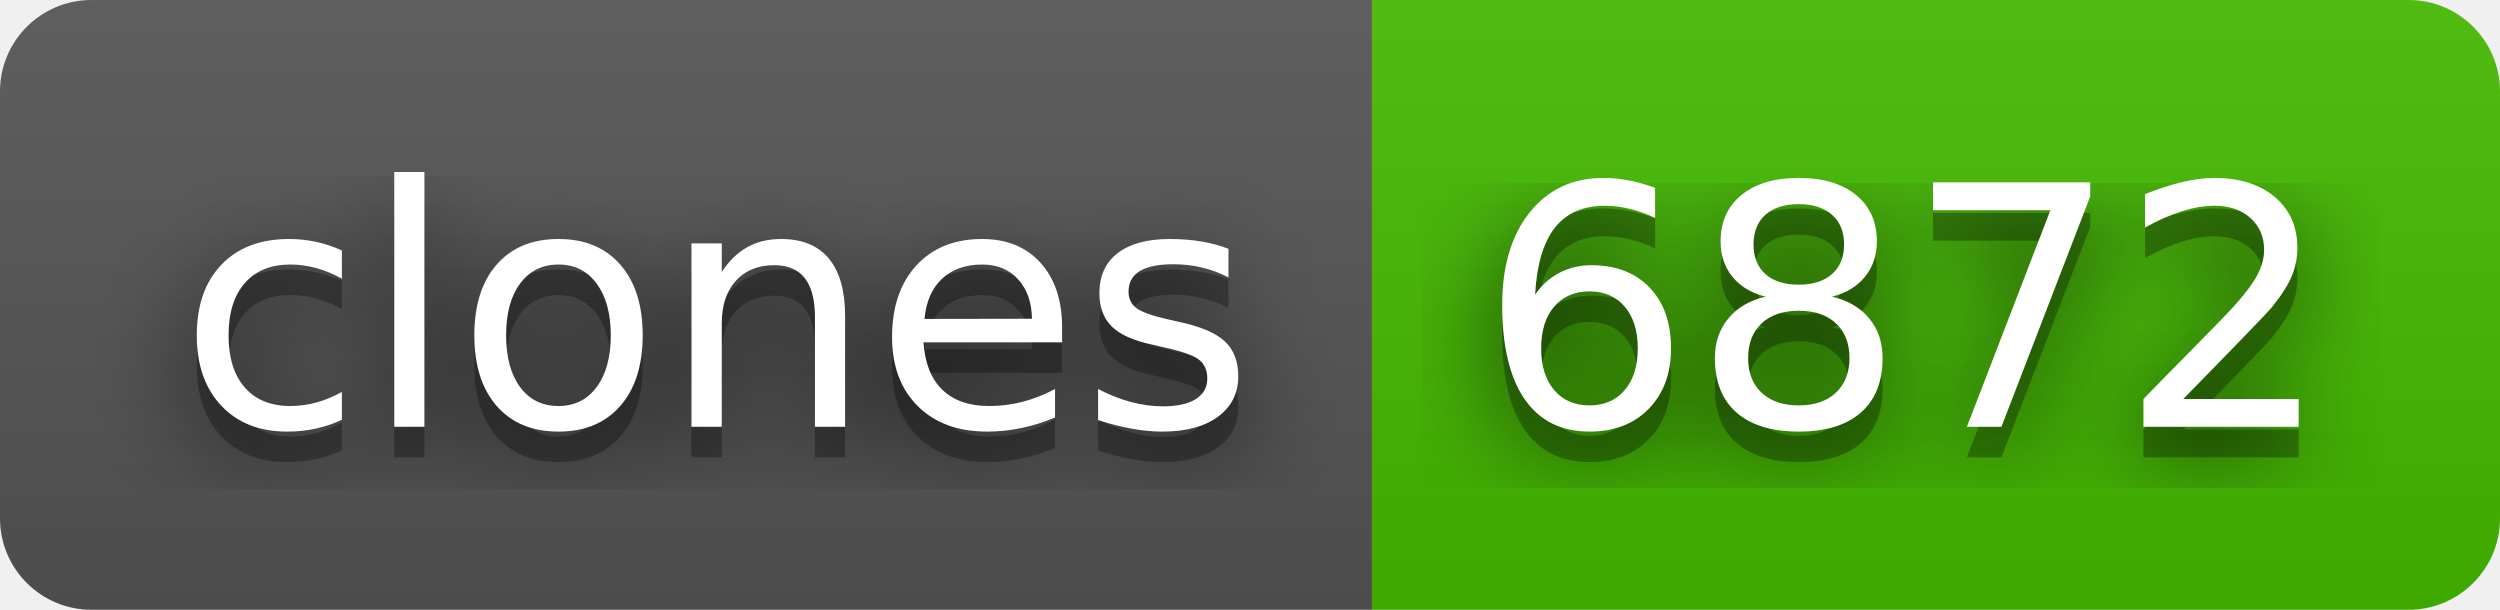
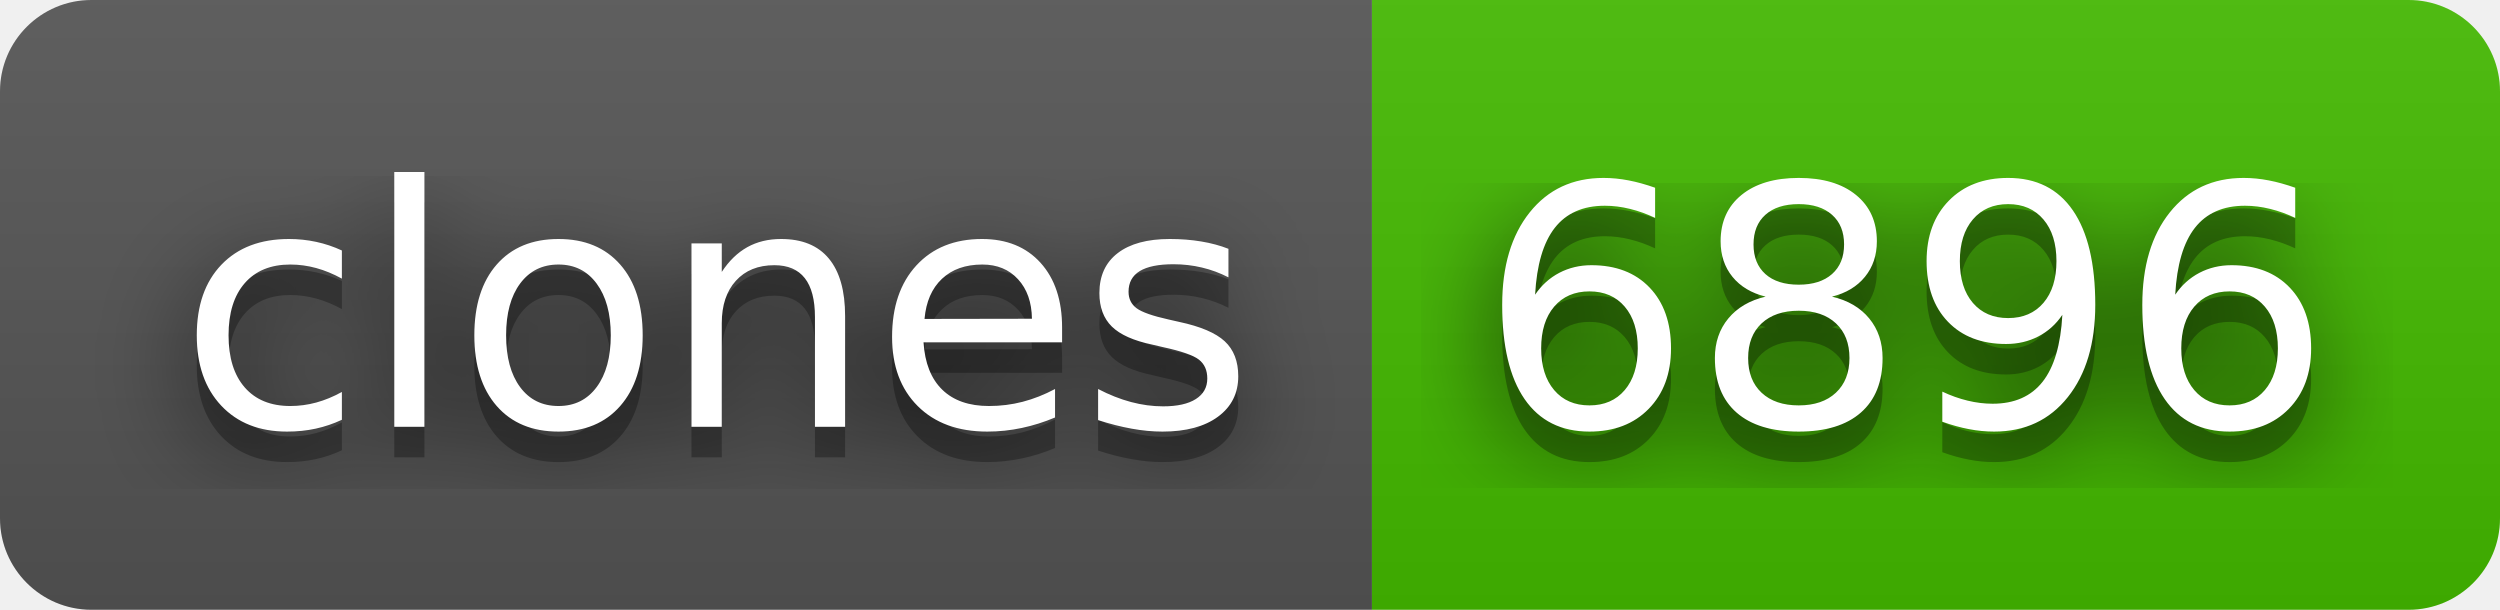
- <svg xmlns="http://www.w3.org/2000/svg" width="82" height="20" role="img" aria-label="clones: 6872">
+ <svg xmlns="http://www.w3.org/2000/svg" width="82" height="20" role="img" aria-label="clones: 6896">
  <filter id="blur">
    <feGaussianBlur in="SourceGraphic" stdDeviation="16" />
  </filter>
  <linearGradient id="s" x2="0" y2="100%">
    <stop offset="0" stop-color="#bbb" stop-opacity=".1" />
    <stop offset="1" stop-opacity=".1" />
  </linearGradient>
  <clipPath id="r">
    <rect width="82" height="20" rx="3" fill="#fff" />
  </clipPath>
  <g clip-path="url(#r)">
    <rect width="45" height="20" fill="#555" />
    <rect x="45" width="37" height="20" fill="#4b0" />
    <rect width="82" height="20" fill="url(#s)" />
  </g>
  <g fill="#fff" text-anchor="middle" font-family="Verdana,Geneva,DejaVu Sans,sans-serif" text-rendering="geometricPrecision" font-size="110">
    <text aria-hidden="true" x="235" y="150" fill="#010101" fill-opacity=".80" filter="url(#blur)" transform="scale(.1)" textLength="350">clones</text>
    <text aria-hidden="true" x="235" y="150" fill="#010101" fill-opacity=".3" transform="scale(.1)" textLength="350">clones</text>
    <text x="235" y="140" transform="scale(.1)" fill="#fff" textLength="350">clones</text>
-     <text aria-hidden="true" x="625" y="150" fill="#010101" fill-opacity=".80" filter="url(#blur)" transform="scale(.1)" textLength="270">6872</text>
-     <text aria-hidden="true" x="625" y="150" fill="#010101" fill-opacity=".3" transform="scale(.1)" textLength="270">6872</text>
-     <text x="625" y="140" transform="scale(.1)" fill="#fff" textLength="270">6872</text>
+     <text aria-hidden="true" x="625" y="150" fill="#010101" fill-opacity=".80" filter="url(#blur)" transform="scale(.1)" textLength="270">6896</text>
+     <text aria-hidden="true" x="625" y="150" fill="#010101" fill-opacity=".3" transform="scale(.1)" textLength="270">6896</text>
+     <text x="625" y="140" transform="scale(.1)" fill="#fff" textLength="270">6896</text>
  </g>
</svg>
